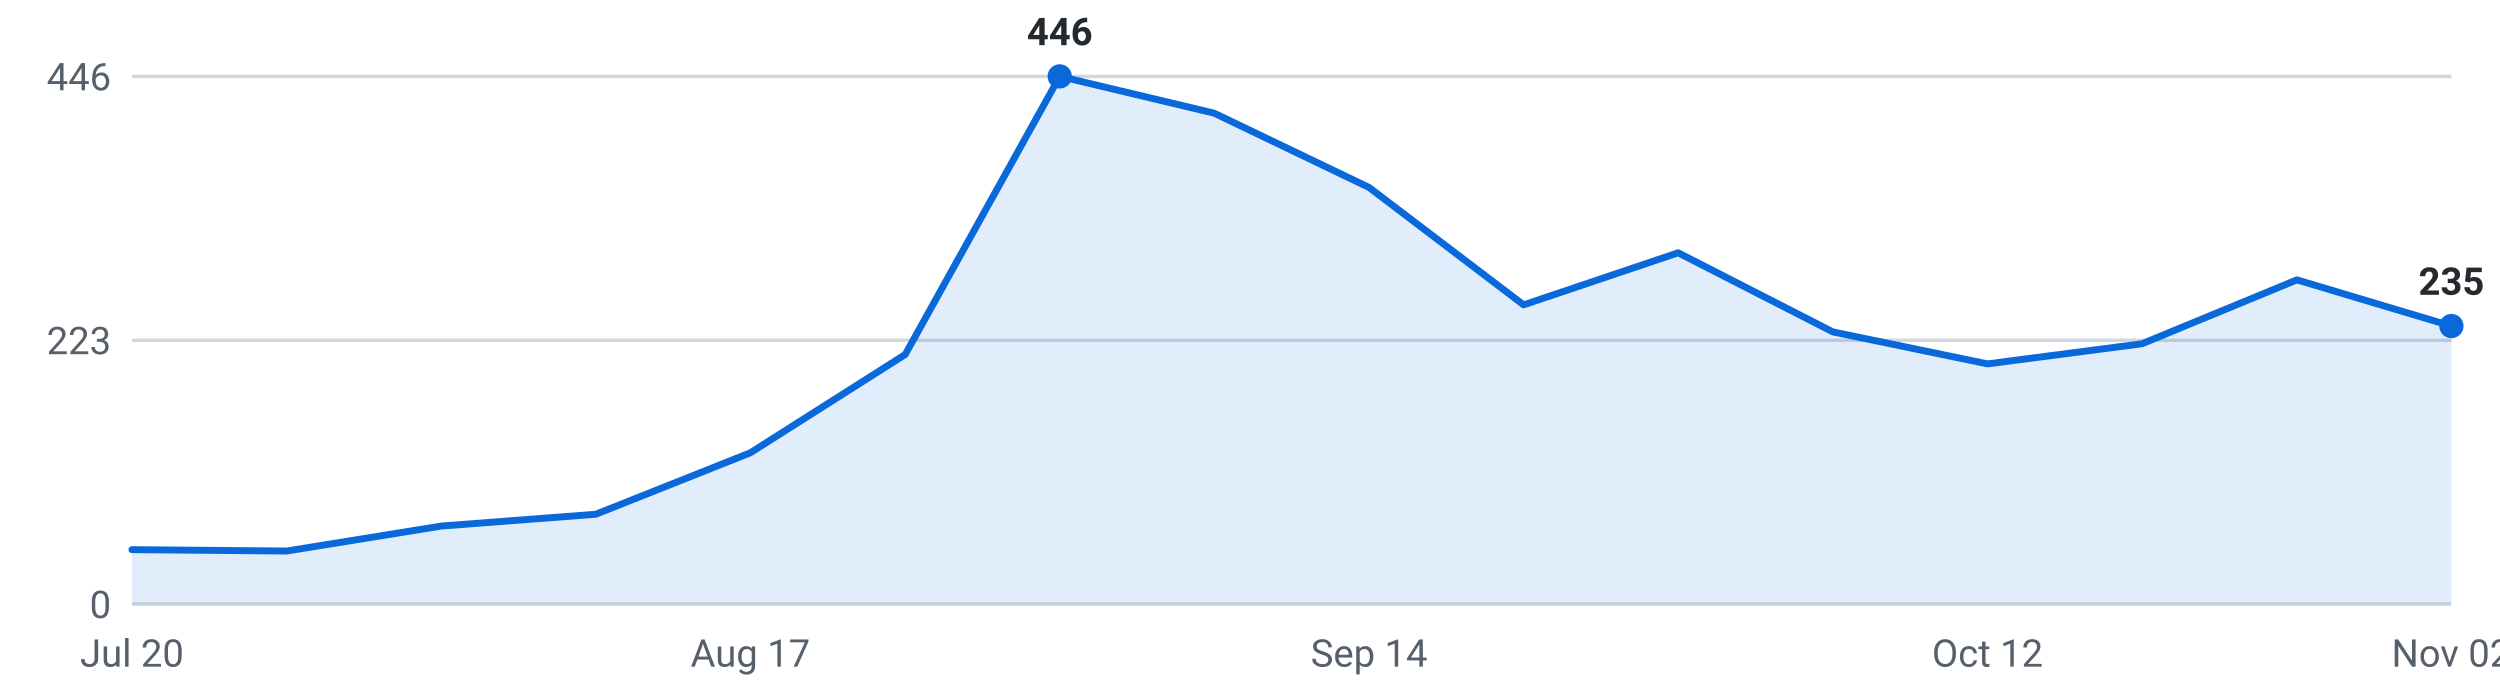
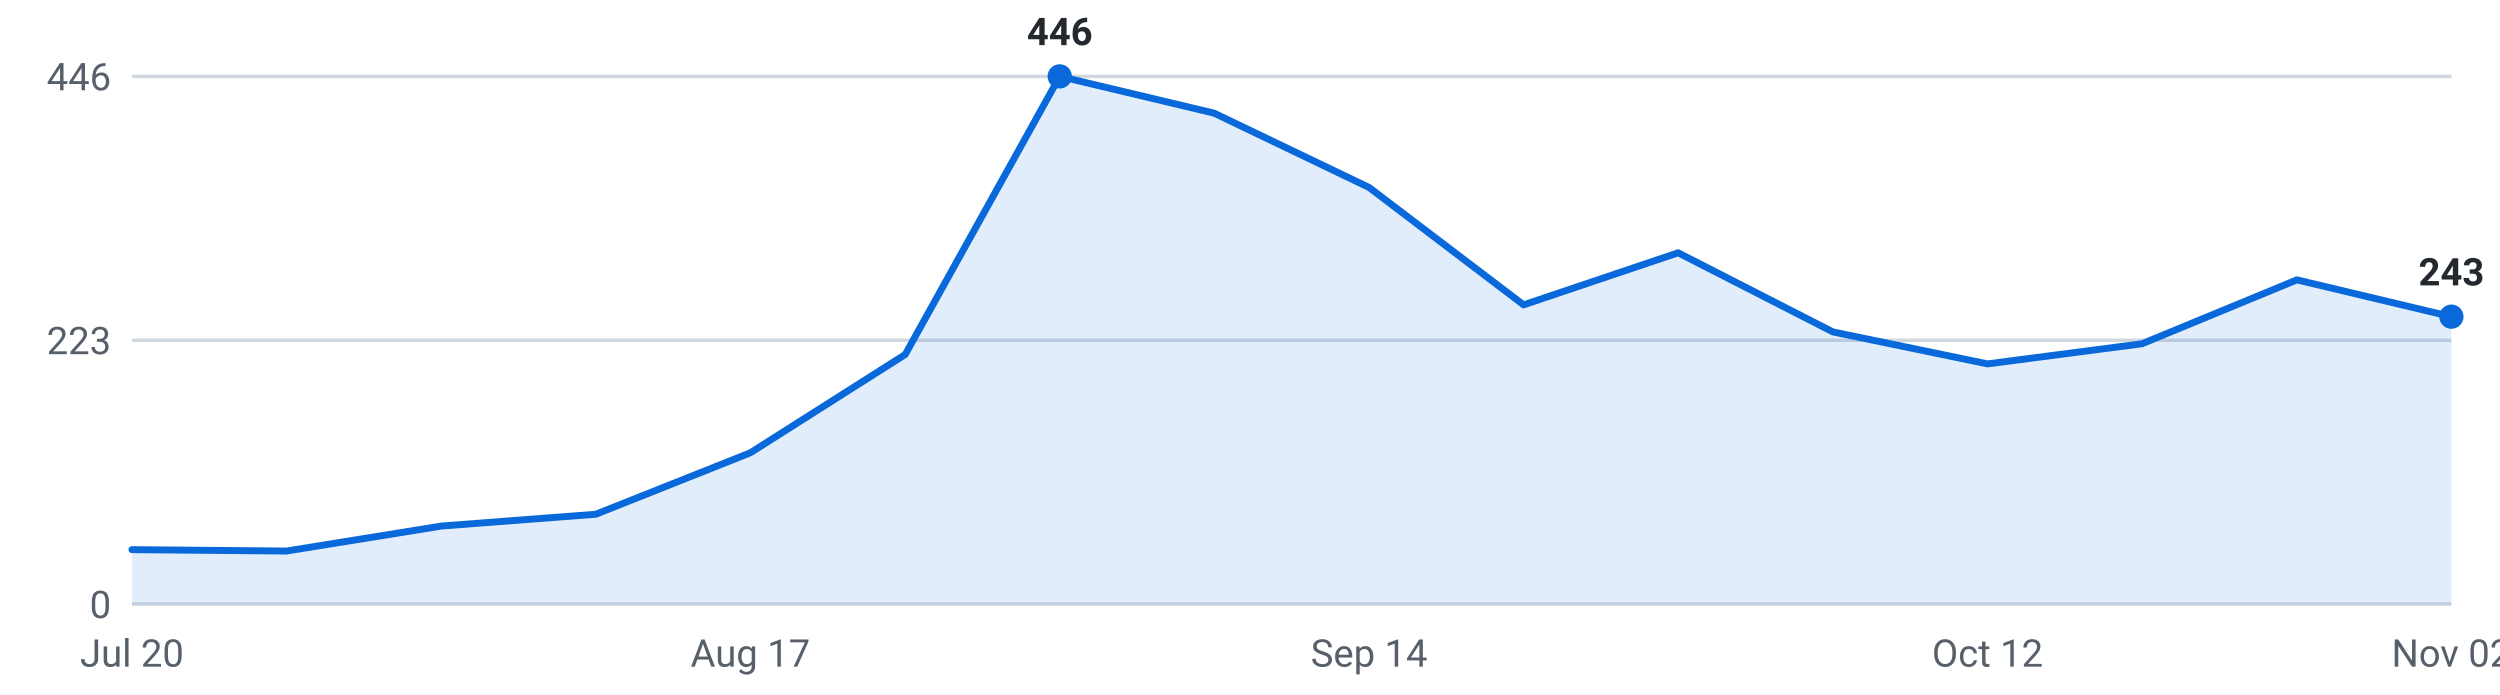
<svg xmlns="http://www.w3.org/2000/svg" viewBox="0 0 720 200" width="720" height="200" role="img" aria-label="Internships posted per week, last 16 weeks">
  <g font-family="-apple-system,Segoe UI,Roboto,sans-serif" font-size="11">
    <line x1="38" y1="174.0" x2="706" y2="174.0" stroke="#d0d7de" stroke-width="1" />
    <text x="32" y="178.0" text-anchor="end" fill="#57606a">0</text>
    <line x1="38" y1="98.0" x2="706" y2="98.0" stroke="#d0d7de" stroke-width="1" />
    <text x="32" y="102.0" text-anchor="end" fill="#57606a">223</text>
    <line x1="38" y1="22.0" x2="706" y2="22.0" stroke="#d0d7de" stroke-width="1" />
    <text x="32" y="26.0" text-anchor="end" fill="#57606a">446</text>
-     <path d="M38.0,174 L38.0,158.3 L82.5,158.7 L127.1,151.5 L171.6,148.1 L216.1,130.4 L260.7,102.1 L305.2,22.0 L349.7,32.6 L394.3,54.0 L438.8,87.8 L483.3,72.8 L527.9,95.6 L572.4,104.8 L616.9,99.0 L661.5,80.6 L706.0,93.9 L706.0,174 Z" fill="#0969da" fill-opacity="0.12" />
-     <polyline points="38.0,158.3 82.5,158.7 127.1,151.5 171.6,148.1 216.1,130.4 260.7,102.1 305.2,22.0 349.7,32.6 394.3,54.0 438.8,87.8 483.3,72.8 527.9,95.6 572.4,104.8 616.9,99.0 661.5,80.6 706.0,93.9" fill="none" stroke="#0969da" stroke-width="2" stroke-linejoin="round" stroke-linecap="round" />
+     <path d="M38.0,174 L38.0,158.3 L82.5,158.7 L127.1,151.5 L171.6,148.1 L216.1,130.4 L260.7,102.1 L305.2,22.0 L349.7,32.6 L394.3,54.0 L438.8,87.8 L483.3,72.8 L527.9,95.6 L572.4,104.8 L616.9,99.0 L661.5,80.6 L706.0,91.2 L706.0,174 Z" fill="#0969da" fill-opacity="0.12" />
+     <polyline points="38.0,158.3 82.5,158.7 127.1,151.5 171.6,148.1 216.1,130.4 260.7,102.1 305.2,22.0 349.7,32.6 394.3,54.0 438.8,87.8 483.3,72.8 527.9,95.6 572.4,104.8 616.9,99.0 661.5,80.6 706.0,91.2" fill="none" stroke="#0969da" stroke-width="2" stroke-linejoin="round" stroke-linecap="round" />
    <circle cx="305.2" cy="22.0" r="3.5" fill="#0969da" />
    <text x="305.2" y="13.0" text-anchor="middle" fill="#24292f" font-weight="600">446</text>
-     <circle cx="706.0" cy="93.9" r="3.5" fill="#0969da" />
-     <text x="706.0" y="84.9" text-anchor="middle" fill="#24292f" font-weight="600">235</text>
+     <circle cx="706.0" cy="91.2" r="3.5" fill="#0969da" />
+     <text x="706.0" y="82.2" text-anchor="middle" fill="#24292f" font-weight="600">243</text>
    <text x="38.0" y="192" text-anchor="middle" fill="#57606a">Jul 20</text>
    <text x="216.1" y="192" text-anchor="middle" fill="#57606a">Aug 17</text>
    <text x="394.3" y="192" text-anchor="middle" fill="#57606a">Sep 14</text>
    <text x="572.4" y="192" text-anchor="middle" fill="#57606a">Oct 12</text>
    <text x="706.0" y="192" text-anchor="middle" fill="#57606a">Nov 02</text>
  </g>
</svg>
